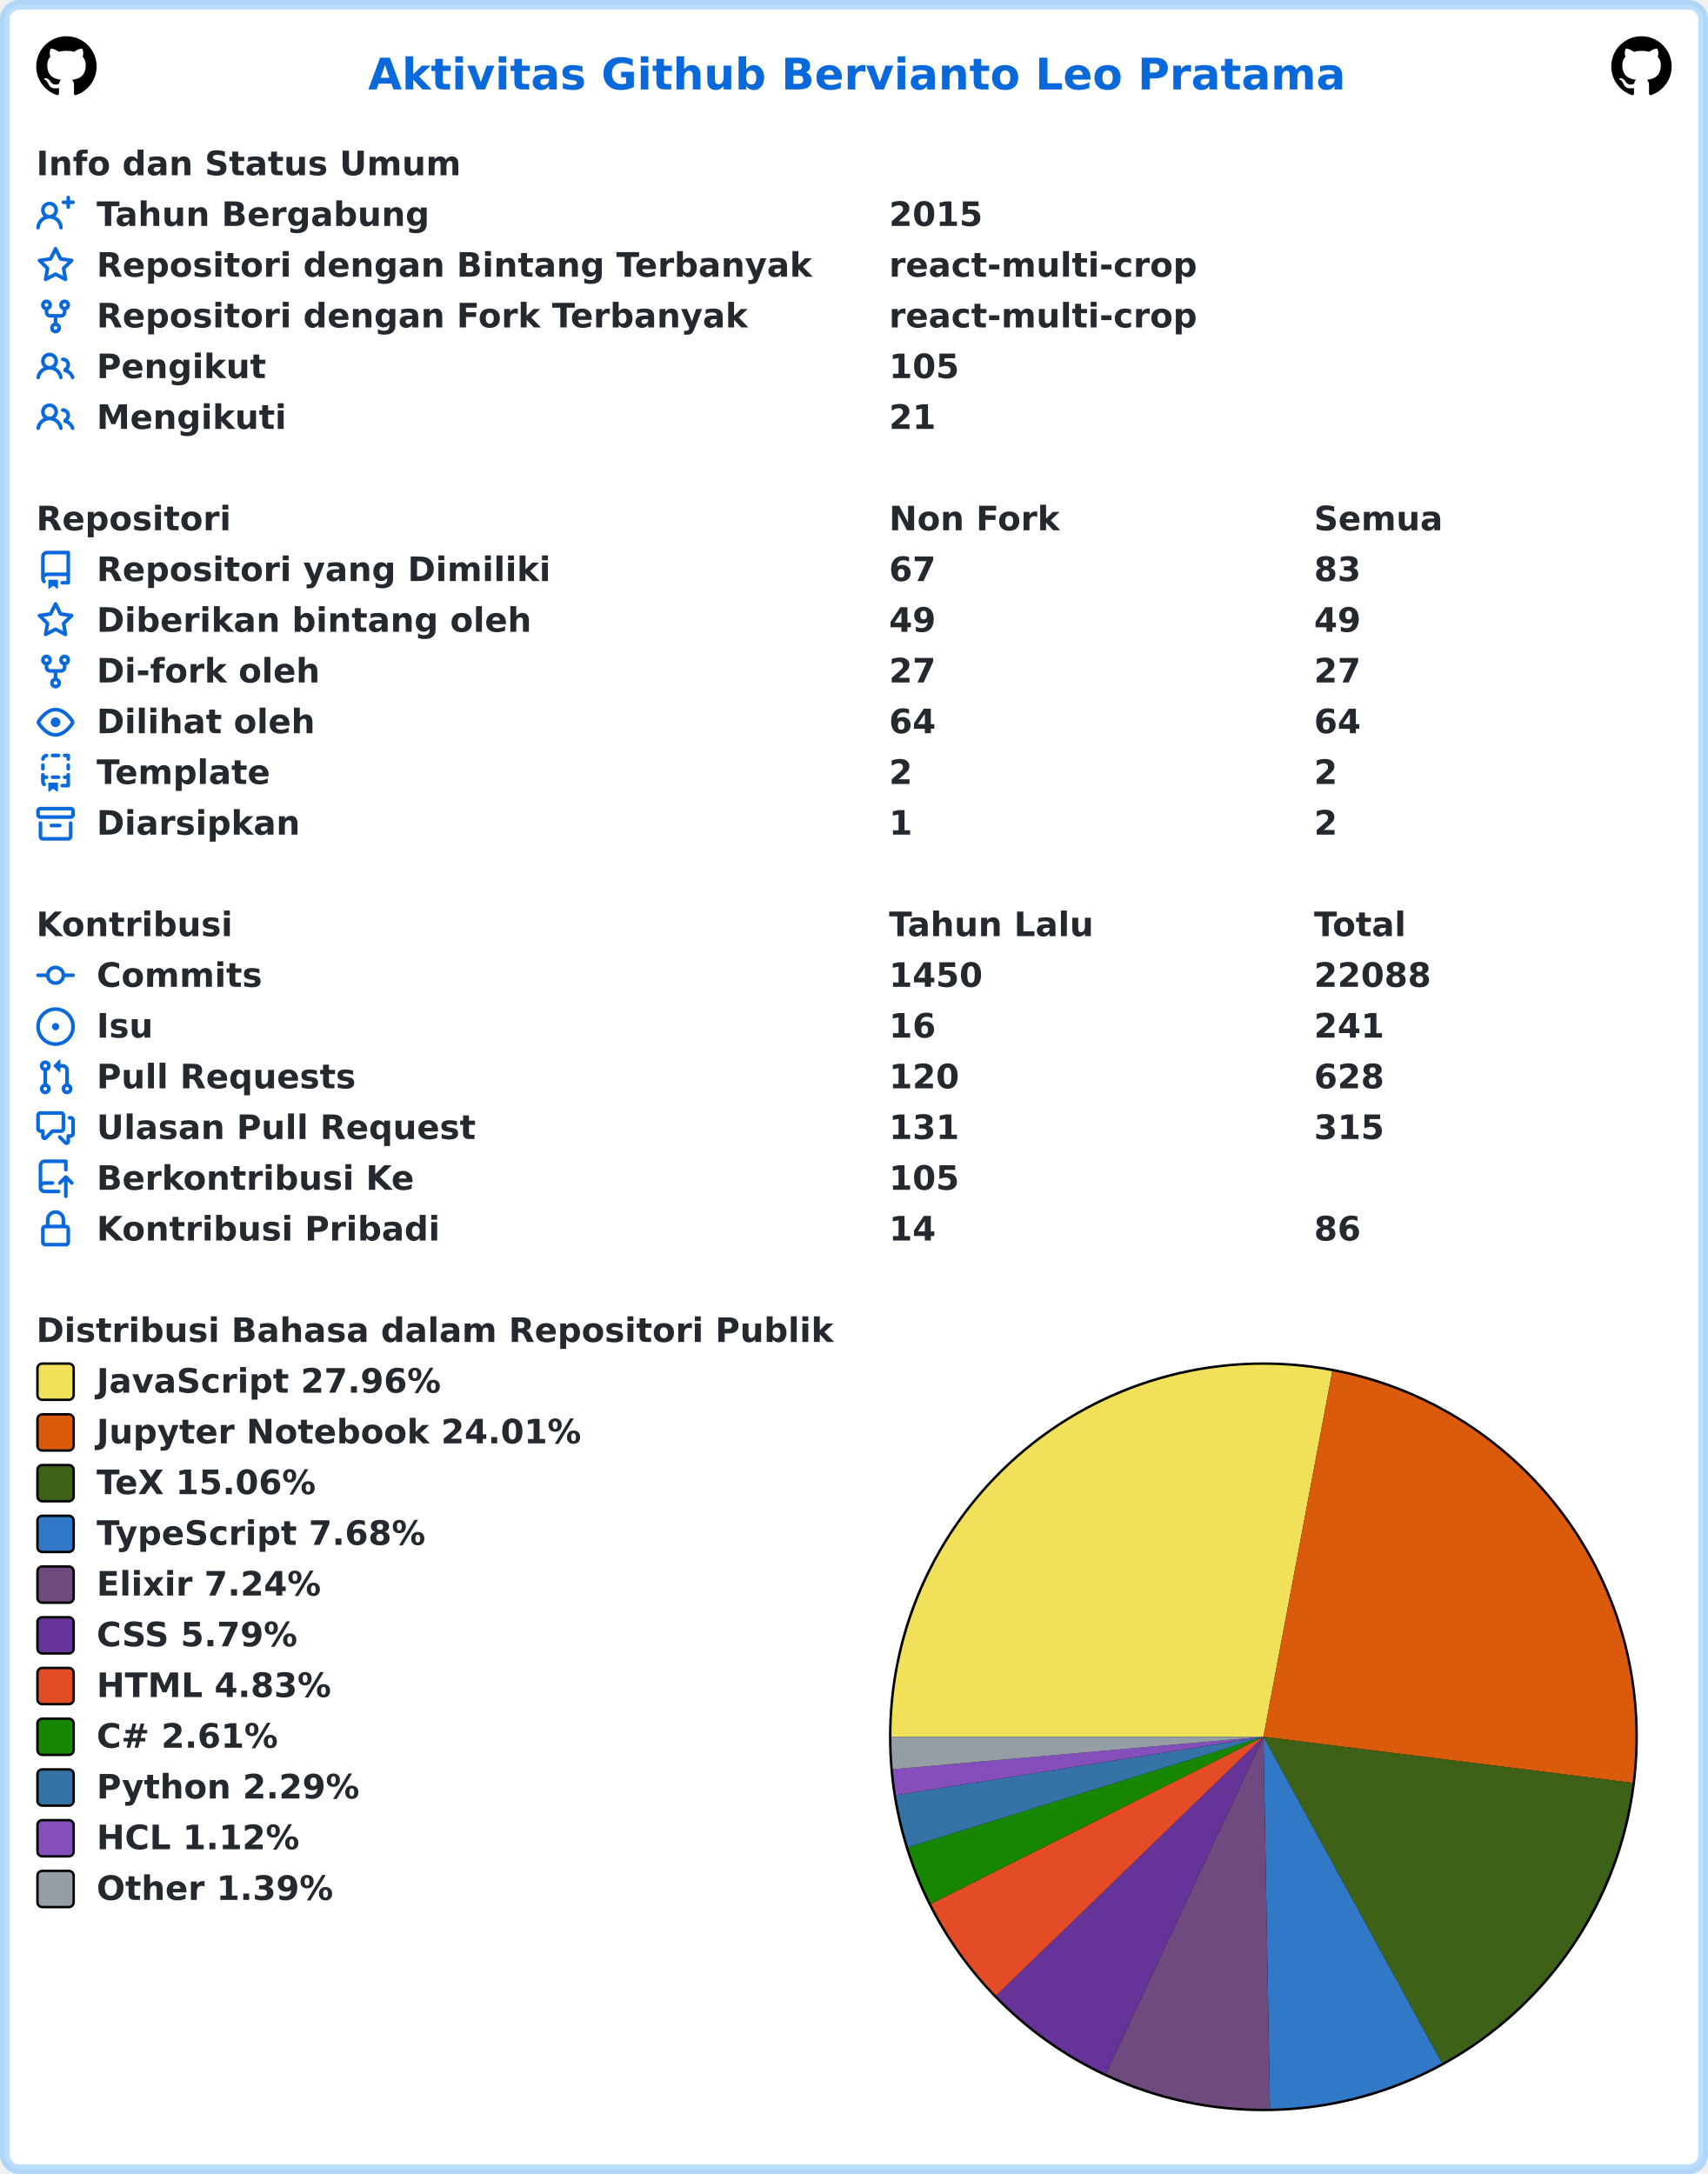
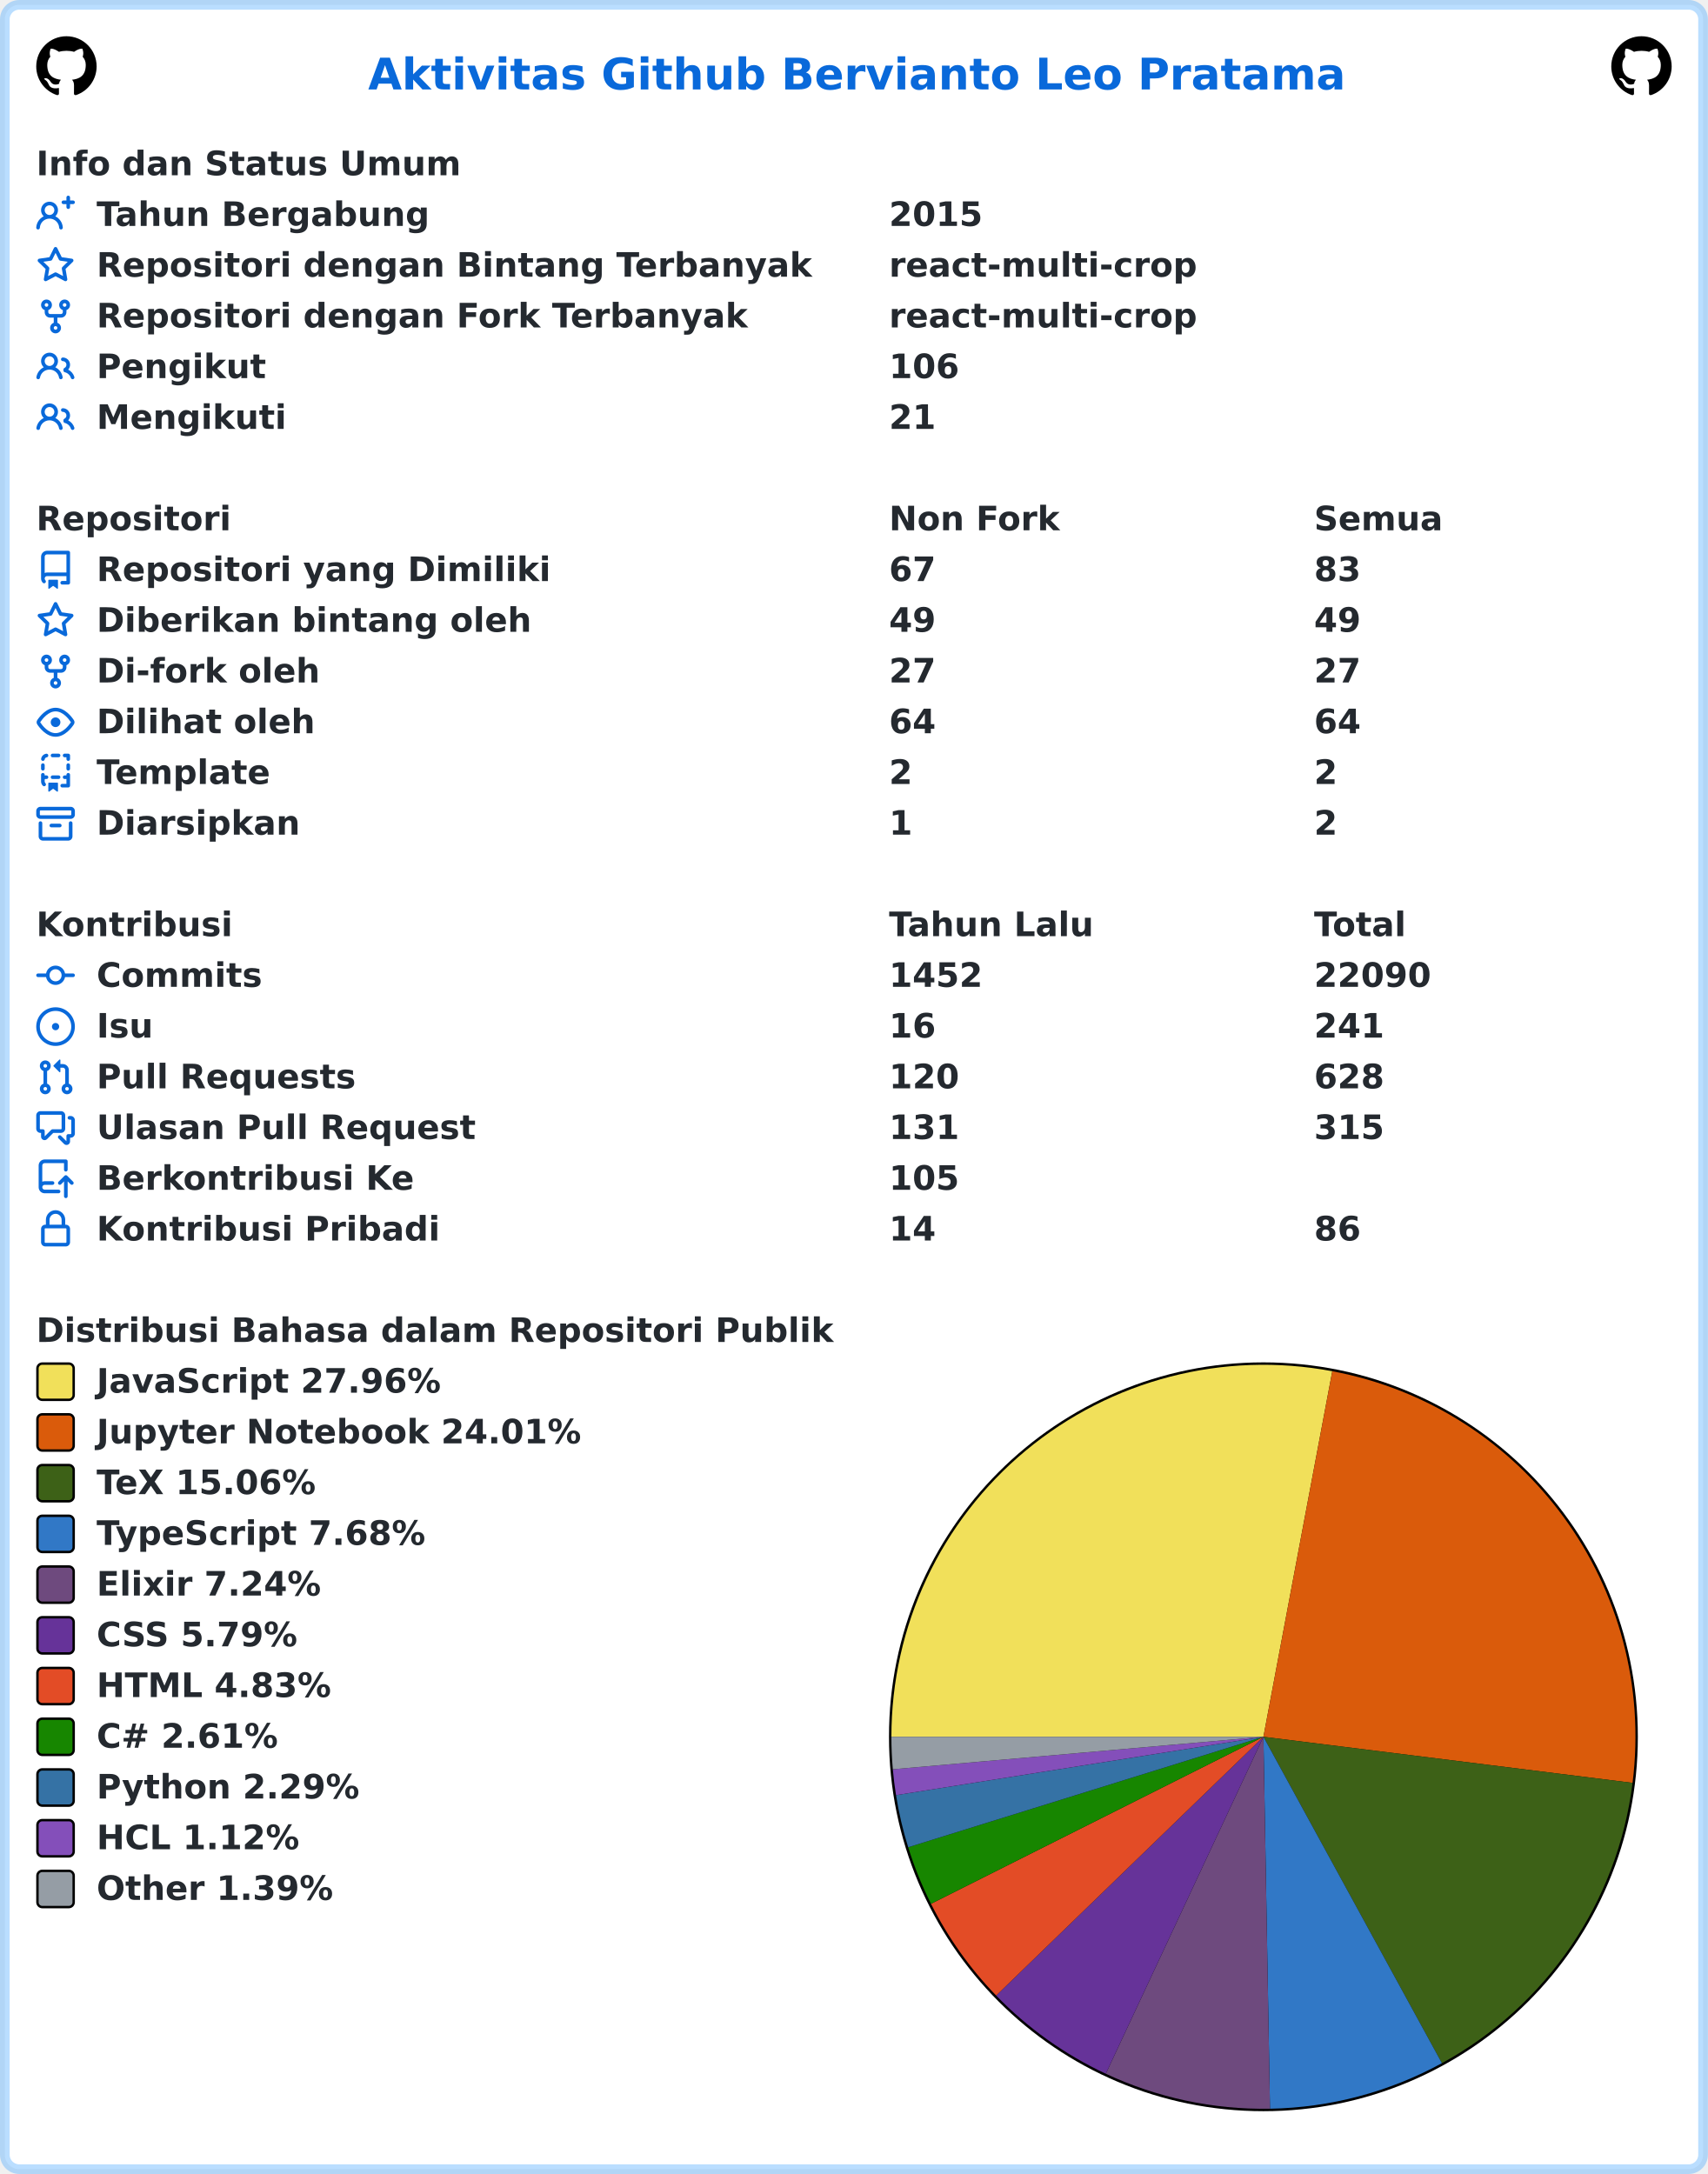
<svg xmlns="http://www.w3.org/2000/svg" width="707" height="900" viewBox="0 0 707 900" lang="id" xml:lang="id">
  <rect x="2" y="2" stroke-width="4" rx="6" width="703" height="896" stroke="rgba(84,174,255,0.4)" fill="#ffffff" />
  <g font-weight="600" font-size="110pt" font-family="Verdana,Geneva,DejaVu Sans,sans-serif" text-rendering="geometricPrecision">
    <text x="1239" y="301" lengthAdjust="spacingAndGlyphs" textLength="3261" transform="scale(0.123)" fill="#0969da">Aktivitas Github Bervianto Leo Pratama</text>
    <svg x="15" y="15" width="25" height="25" viewBox="0 0 16 16">
      <path fill="#000000" fill-rule="evenodd" d="M8 0C3.58 0 0 3.58 0 8c0 3.54 2.29 6.53 5.47 7.59.4.07.55-.17.55-.38 0-.19-.01-.82-.01-1.49-2.01.37-2.53-.49-2.69-.94-.09-.23-.48-.94-.82-1.13-.28-.15-.68-.52-.01-.53.63-.01 1.08.58 1.23.82.72 1.21 1.87.87 2.33.66.07-.52.28-.87.51-1.07-1.78-.2-3.64-.89-3.64-3.95 0-.87.31-1.59.82-2.15-.08-.2-.36-1.02.08-2.12 0 0 .67-.21 2.2.82.64-.18 1.32-.27 2-.27.68 0 1.36.09 2 .27 1.53-1.04 2.2-.82 2.2-.82.44 1.1.16 1.92.08 2.12.51.56.82 1.27.82 2.15 0 3.07-1.87 3.75-3.65 3.95.29.25.54.73.54 1.48 0 1.07-.01 1.93-.01 2.2 0 .21.15.46.55.38A8.013 8.013 0 0016 8c0-4.42-3.58-8-8-8z" />
    </svg>
    <svg x="667" y="15" width="25" height="25" viewBox="0 0 16 16">
      <path fill="#000000" fill-rule="evenodd" d="M8 0C3.58 0 0 3.58 0 8c0 3.54 2.29 6.53 5.47 7.59.4.07.55-.17.55-.38 0-.19-.01-.82-.01-1.49-2.01.37-2.53-.49-2.69-.94-.09-.23-.48-.94-.82-1.13-.28-.15-.68-.52-.01-.53.63-.01 1.08.58 1.23.82.72 1.21 1.87.87 2.33.66.07-.52.28-.87.51-1.07-1.78-.2-3.64-.89-3.64-3.95 0-.87.31-1.59.82-2.15-.08-.2-.36-1.02.08-2.12 0 0 .67-.21 2.2.82.64-.18 1.32-.27 2-.27.68 0 1.36.09 2 .27 1.53-1.04 2.2-.82 2.2-.82.44 1.1.16 1.92.08 2.12.51.56.82 1.27.82 2.15 0 3.07-1.87 3.75-3.65 3.95.29.25.54.73.54 1.48 0 1.07-.01 1.93-.01 2.2 0 .21.15.46.55.38A8.013 8.013 0 0016 8c0-4.42-3.58-8-8-8z" />
    </svg>
    <g transform="translate(0, 60)" fill="#24292f">
      <g transform="translate(15, 0)">
        <g transform="scale(0.095)">
          <text x="0" y="132" textLength="1852" lengthAdjust="spacingAndGlyphs">Info dan Status Umum</text>
        </g>
      </g>
      <g transform="translate(15, 21)">
        <path fill="#0969da" fill-rule="evenodd" d="M13.25 0a.75.75 0 01.75.75V2h1.25a.75.75 0 010 1.5H14v1.25a.75.75 0 01-1.5 0V3.5h-1.25a.75.75 0 010-1.5h1.25V.75a.75.75 0 01.75-.75zM5.5 4a2 2 0 100 4 2 2 0 000-4zm2.4 4.548a3.5 3.5 0 10-4.799 0 5.527 5.527 0 00-3.1 4.66.75.75 0 101.498.085A4.01 4.01 0 015.5 9.5a4.01 4.01 0 014.001 3.793.75.75 0 101.498-.086 5.527 5.527 0 00-3.1-4.659z" />
        <g transform="scale(0.095)">
          <text lengthAdjust="spacingAndGlyphs" textLength="1478" x="263" y="132">Tahun Bergabung</text>
          <text lengthAdjust="spacingAndGlyphs" textLength="420" x="3716" y="132">2015</text>
        </g>
      </g>
      <g transform="translate(15, 42)">
        <path fill="#0969da" fill-rule="evenodd" d="M8 .25a.75.75 0 01.673.418l1.882 3.815 4.21.612a.75.75 0 01.416 1.279l-3.046 2.97.719 4.192a.75.75 0 01-1.088.791L8 12.347l-3.766 1.98a.75.75 0 01-1.088-.79l.72-4.194L.818 6.374a.75.75 0 01.416-1.28l4.21-.611L7.327.668A.75.75 0 018 .25zm0 2.445L6.615 5.5a.75.75 0 01-.564.41l-3.097.45 2.24 2.184a.75.75 0 01.216.664l-.528 3.084 2.769-1.456a.75.75 0 01.698 0l2.77 1.456-.53-3.084a.75.75 0 01.216-.664l2.24-2.183-3.096-.45a.75.75 0 01-.564-.41L8 2.694v.001z" />
        <g transform="scale(0.095)">
          <text lengthAdjust="spacingAndGlyphs" textLength="3126" x="263" y="132">Repositori dengan Bintang Terbanyak</text>
          <text lengthAdjust="spacingAndGlyphs" textLength="1330" x="3716" y="132">react-multi-crop</text>
        </g>
      </g>
      <g transform="translate(15, 63)">
        <path fill="#0969da" fill-rule="evenodd" d="M5 3.25a.75.75 0 11-1.5 0 .75.75 0 011.5 0zm0 2.122a2.25 2.25 0 10-1.5 0v.878A2.25 2.25 0 005.75 8.5h1.5v2.128a2.251 2.251 0 101.5 0V8.5h1.5a2.25 2.25 0 002.25-2.25v-.878a2.25 2.25 0 10-1.5 0v.878a.75.75 0 01-.75.75h-4.5A.75.75 0 015 6.25v-.878zm3.75 7.378a.75.75 0 11-1.5 0 .75.75 0 011.5 0zm3-8.75a.75.75 0 100-1.5.75.75 0 000 1.5z" />
        <g transform="scale(0.095)">
          <text lengthAdjust="spacingAndGlyphs" textLength="2846" x="263" y="132">Repositori dengan Fork Terbanyak</text>
          <text lengthAdjust="spacingAndGlyphs" textLength="1330" x="3716" y="132">react-multi-crop</text>
        </g>
      </g>
      <g transform="translate(15, 84)">
        <path fill="#0969da" fill-rule="evenodd" d="M5.5 3.5a2 2 0 100 4 2 2 0 000-4zM2 5.5a3.5 3.5 0 115.898 2.549 5.507 5.507 0 013.034 4.084.75.75 0 11-1.482.235 4.001 4.001 0 00-7.9 0 .75.75 0 01-1.482-.236A5.507 5.507 0 013.102 8.05 3.49 3.49 0 012 5.5zM11 4a.75.75 0 100 1.5 1.5 1.5 0 01.666 2.844.75.75 0 00-.416.672v.352a.75.75 0 00.574.73c1.2.289 2.162 1.2 2.522 2.372a.75.75 0 101.434-.44 5.01 5.01 0 00-2.56-3.012A3 3 0 0011 4z" />
        <g transform="scale(0.095)">
          <text lengthAdjust="spacingAndGlyphs" textLength="723" x="263" y="132">Pengikut</text>
-           <text lengthAdjust="spacingAndGlyphs" textLength="315" x="3716" y="132">105</text>
+           <text lengthAdjust="spacingAndGlyphs" textLength="315" x="3716" y="132">106</text>
        </g>
      </g>
      <g transform="translate(15, 105)">
        <path fill="#0969da" fill-rule="evenodd" d="M5.5 3.5a2 2 0 100 4 2 2 0 000-4zM2 5.5a3.5 3.5 0 115.898 2.549 5.507 5.507 0 013.034 4.084.75.75 0 11-1.482.235 4.001 4.001 0 00-7.9 0 .75.75 0 01-1.482-.236A5.507 5.507 0 013.102 8.05 3.49 3.49 0 012 5.5zM11 4a.75.75 0 100 1.5 1.5 1.5 0 01.666 2.844.75.75 0 00-.416.672v.352a.75.75 0 00.574.73c1.2.289 2.162 1.2 2.522 2.372a.75.75 0 101.434-.44 5.01 5.01 0 00-2.56-3.012A3 3 0 0011 4z" />
        <g transform="scale(0.095)">
          <text lengthAdjust="spacingAndGlyphs" textLength="813" x="263" y="132">Mengikuti</text>
          <text lengthAdjust="spacingAndGlyphs" textLength="210" x="3716" y="132">21</text>
        </g>
      </g>
    </g>
    <g transform="translate(0, 207)" fill="#24292f">
      <g transform="translate(15, 0)">
        <g transform="scale(0.095)">
          <text x="0" y="132" textLength="832" lengthAdjust="spacingAndGlyphs">Repositori</text>
          <text x="3716" y="132" textLength="740" lengthAdjust="spacingAndGlyphs">Non Fork</text>
          <text x="5568" y="132" textLength="573" lengthAdjust="spacingAndGlyphs">Semua</text>
        </g>
      </g>
      <g transform="translate(15, 21)">
        <path fill="#0969da" fill-rule="evenodd" d="M2 2.5A2.5 2.5 0 014.5 0h8.75a.75.75 0 01.75.75v12.5a.75.75 0 01-.75.75h-2.5a.75.75 0 110-1.5h1.75v-2h-8a1 1 0 00-.714 1.7.75.75 0 01-1.072 1.05A2.495 2.495 0 012 11.5v-9zm10.5-1V9h-8c-.356 0-.694.074-1 .208V2.5a1 1 0 011-1h8zM5 12.25v3.25a.25.25 0 00.4.2l1.45-1.087a.25.25 0 01.3 0L8.6 15.7a.25.25 0 00.4-.2v-3.25a.25.25 0 00-.25-.25h-3.5a.25.25 0 00-.25.25z" />
        <g transform="scale(0.095)">
          <text lengthAdjust="spacingAndGlyphs" textLength="1962" x="263" y="132">Repositori yang Dimiliki</text>
          <text lengthAdjust="spacingAndGlyphs" textLength="210" x="3716" y="132">67</text>
          <text lengthAdjust="spacingAndGlyphs" textLength="210" x="5568" y="132">83</text>
        </g>
      </g>
      <g transform="translate(15, 42)">
        <path fill="#0969da" fill-rule="evenodd" d="M8 .25a.75.75 0 01.673.418l1.882 3.815 4.21.612a.75.75 0 01.416 1.279l-3.046 2.97.719 4.192a.75.75 0 01-1.088.791L8 12.347l-3.766 1.98a.75.75 0 01-1.088-.79l.72-4.194L.818 6.374a.75.75 0 01.416-1.28l4.21-.611L7.327.668A.75.75 0 018 .25zm0 2.445L6.615 5.5a.75.75 0 01-.564.41l-3.097.45 2.24 2.184a.75.75 0 01.216.664l-.528 3.084 2.769-1.456a.75.75 0 01.698 0l2.77 1.456-.53-3.084a.75.75 0 01.216-.664l2.24-2.183-3.096-.45a.75.75 0 01-.564-.41L8 2.694v.001z" />
        <g transform="scale(0.095)">
          <text lengthAdjust="spacingAndGlyphs" textLength="1887" x="263" y="132">Diberikan bintang oleh</text>
          <text lengthAdjust="spacingAndGlyphs" textLength="210" x="3716" y="132">49</text>
          <text lengthAdjust="spacingAndGlyphs" textLength="210" x="5568" y="132">49</text>
        </g>
      </g>
      <g transform="translate(15, 63)">
        <path fill="#0969da" fill-rule="evenodd" d="M5 3.25a.75.75 0 11-1.5 0 .75.75 0 011.5 0zm0 2.122a2.25 2.25 0 10-1.5 0v.878A2.25 2.25 0 005.75 8.5h1.5v2.128a2.251 2.251 0 101.5 0V8.5h1.5a2.25 2.25 0 002.25-2.25v-.878a2.25 2.25 0 10-1.5 0v.878a.75.75 0 01-.75.75h-4.5A.75.75 0 015 6.25v-.878zm3.75 7.378a.75.75 0 11-1.5 0 .75.75 0 011.5 0zm3-8.75a.75.75 0 100-1.5.75.75 0 000 1.5z" />
        <g transform="scale(0.095)">
          <text lengthAdjust="spacingAndGlyphs" textLength="963" x="263" y="132">Di-fork oleh</text>
          <text lengthAdjust="spacingAndGlyphs" textLength="210" x="3716" y="132">27</text>
          <text lengthAdjust="spacingAndGlyphs" textLength="210" x="5568" y="132">27</text>
        </g>
      </g>
      <g transform="translate(15, 84)">
        <path fill="#0969da" fill-rule="evenodd" d="M1.679 7.932c.412-.621 1.242-1.75 2.366-2.717C5.175 4.242 6.527 3.5 8 3.5c1.473 0 2.824.742 3.955 1.715 1.124.967 1.954 2.096 2.366 2.717a.119.119 0 010 .136c-.412.621-1.242 1.75-2.366 2.717C10.825 11.758 9.473 12.5 8 12.5c-1.473 0-2.824-.742-3.955-1.715C2.92 9.818 2.09 8.69 1.679 8.068a.119.119 0 010-.136zM8 2c-1.981 0-3.67.992-4.933 2.078C1.797 5.169.88 6.423.43 7.1a1.619 1.619 0 000 1.798c.45.678 1.367 1.932 2.637 3.024C4.329 13.008 6.019 14 8 14c1.981 0 3.67-.992 4.933-2.078 1.27-1.091 2.187-2.345 2.637-3.023a1.619 1.619 0 000-1.798c-.45-.678-1.367-1.932-2.637-3.023C11.671 2.992 9.981 2 8 2zm0 8a2 2 0 100-4 2 2 0 000 4z" />
        <g transform="scale(0.095)">
          <text lengthAdjust="spacingAndGlyphs" textLength="944" x="263" y="132">Dilihat oleh</text>
          <text lengthAdjust="spacingAndGlyphs" textLength="210" x="3716" y="132">64</text>
          <text lengthAdjust="spacingAndGlyphs" textLength="210" x="5568" y="132">64</text>
        </g>
      </g>
      <g transform="translate(15, 105)">
        <path fill="#0969da" fill-rule="evenodd" d="M6 .75A.75.75 0 016.75 0h2.5a.75.75 0 010 1.5h-2.5A.75.75 0 016 .75zm5 0a.75.75 0 01.75-.75h1.5a.75.75 0 01.75.75v1.5a.75.75 0 01-1.5 0V1.5h-.75A.75.75 0 0111 .75zM4.992.662a.75.75 0 01-.636.848c-.436.063-.783.41-.846.846a.75.75 0 01-1.485-.212A2.501 2.501 0 014.144.025a.75.75 0 01.848.637zM2.75 4a.75.75 0 01.75.75v1.5a.75.75 0 01-1.5 0v-1.5A.75.75 0 012.75 4zm10.5 0a.75.75 0 01.75.75v1.5a.75.75 0 01-1.5 0v-1.5a.75.75 0 01.75-.75zM2.75 8a.75.75 0 01.75.75v.268A1.72 1.72 0 013.75 9h.5a.75.75 0 010 1.5h-.5a.25.25 0 00-.25.25v.75c0 .28.114.532.3.714a.75.75 0 01-1.05 1.072A2.495 2.495 0 012 11.5V8.75A.75.75 0 012.75 8zm10.5 0a.75.75 0 01.75.75v4.5a.75.75 0 01-.75.75h-2.5a.75.75 0 010-1.5h1.75v-2h-.75a.75.75 0 010-1.5h.75v-.25a.75.75 0 01.75-.75zM6 9.75A.75.75 0 016.75 9h2.5a.75.75 0 010 1.5h-2.5A.75.75 0 016 9.75zm-1 2.5v3.25a.25.25 0 00.4.2l1.45-1.087a.25.25 0 01.3 0L8.6 15.7a.25.25 0 00.4-.2v-3.25a.25.25 0 00-.25-.25h-3.5a.25.25 0 00-.25.25z" />
        <g transform="scale(0.095)">
          <text lengthAdjust="spacingAndGlyphs" textLength="783" x="263" y="132">Template</text>
          <text lengthAdjust="spacingAndGlyphs" textLength="105" x="3716" y="132">2</text>
          <text lengthAdjust="spacingAndGlyphs" textLength="105" x="5568" y="132">2</text>
        </g>
      </g>
      <g transform="translate(15, 126)">
        <path fill="#0969da" fill-rule="evenodd" d="M1.75 2.5a.25.25 0 00-.25.25v1.5c0 .138.112.25.25.25h12.5a.25.25 0 00.25-.25v-1.5a.25.25 0 00-.25-.25H1.75zM0 2.75C0 1.784.784 1 1.75 1h12.5c.966 0 1.75.784 1.75 1.75v1.5A1.75 1.75 0 0114.25 6H1.75A1.75 1.75 0 010 4.25v-1.5zM1.75 7a.75.75 0 01.75.75v5.5c0 .138.112.25.25.25h10.5a.25.25 0 00.25-.25v-5.5a.75.75 0 111.5 0v5.5A1.75 1.75 0 0113.25 15H2.75A1.75 1.75 0 011 13.25v-5.5A.75.75 0 011.75 7zm4.5 1a.75.75 0 000 1.5h3.5a.75.75 0 100-1.5h-3.5z" />
        <g transform="scale(0.095)">
          <text lengthAdjust="spacingAndGlyphs" textLength="880" x="263" y="132">Diarsipkan</text>
          <text lengthAdjust="spacingAndGlyphs" textLength="105" x="3716" y="132">1</text>
          <text lengthAdjust="spacingAndGlyphs" textLength="105" x="5568" y="132">2</text>
        </g>
      </g>
    </g>
    <g transform="translate(0, 375)" fill="#24292f">
      <g transform="translate(15, 0)">
        <g transform="scale(0.095)">
          <text x="0" y="132" textLength="834" lengthAdjust="spacingAndGlyphs">Kontribusi</text>
          <text x="3716" y="132" textLength="914" lengthAdjust="spacingAndGlyphs">Tahun Lalu</text>
          <text x="5568" y="132" textLength="414" lengthAdjust="spacingAndGlyphs">Total</text>
        </g>
      </g>
      <g transform="translate(15, 21)">
        <path fill="#0969da" fill-rule="evenodd" d="M10.5 7.75a2.5 2.5 0 11-5 0 2.5 2.5 0 015 0zm1.43.75a4.002 4.002 0 01-7.86 0H.75a.75.75 0 110-1.5h3.32a4.001 4.001 0 017.86 0h3.32a.75.75 0 110 1.5h-3.32z" />
        <g transform="scale(0.095)">
          <text lengthAdjust="spacingAndGlyphs" textLength="734" x="263" y="132">Commits</text>
-           <text lengthAdjust="spacingAndGlyphs" textLength="420" x="3716" y="132">1450</text>
-           <text lengthAdjust="spacingAndGlyphs" textLength="525" x="5568" y="132">22088</text>
+           <text lengthAdjust="spacingAndGlyphs" textLength="420" x="3716" y="132">1452</text>
+           <text lengthAdjust="spacingAndGlyphs" textLength="525" x="5568" y="132">22090</text>
        </g>
      </g>
      <g transform="translate(15, 42)">
        <path fill="#0969da" d="M8 9.5a1.5 1.5 0 100-3 1.5 1.5 0 000 3z" />
        <path fill="#0969da" fill-rule="evenodd" d="M8 0a8 8 0 100 16A8 8 0 008 0zM1.5 8a6.5 6.5 0 1113 0 6.5 6.5 0 01-13 0z" />
        <g transform="scale(0.095)">
          <text lengthAdjust="spacingAndGlyphs" textLength="238" x="263" y="132">Isu</text>
          <text lengthAdjust="spacingAndGlyphs" textLength="210" x="3716" y="132">16</text>
          <text lengthAdjust="spacingAndGlyphs" textLength="315" x="5568" y="132">241</text>
        </g>
      </g>
      <g transform="translate(15, 63)">
        <path fill="#0969da" fill-rule="evenodd" d="M7.177 3.073L9.573.677A.25.25 0 0110 .854v4.792a.25.25 0 01-.427.177L7.177 3.427a.25.25 0 010-.354zM3.75 2.5a.75.75 0 100 1.5.75.75 0 000-1.5zm-2.25.75a2.25 2.25 0 113 2.122v5.256a2.251 2.251 0 11-1.5 0V5.372A2.25 2.25 0 011.5 3.25zM11 2.5h-1V4h1a1 1 0 011 1v5.628a2.251 2.251 0 101.5 0V5A2.5 2.5 0 0011 2.5zm1 10.25a.75.75 0 111.5 0 .75.75 0 01-1.5 0zM3.75 12a.75.75 0 100 1.5.75.75 0 000-1.5z" />
        <g transform="scale(0.095)">
          <text lengthAdjust="spacingAndGlyphs" textLength="1113" x="263" y="132">Pull Requests</text>
          <text lengthAdjust="spacingAndGlyphs" textLength="315" x="3716" y="132">120</text>
          <text lengthAdjust="spacingAndGlyphs" textLength="315" x="5568" y="132">628</text>
        </g>
      </g>
      <g transform="translate(15, 84)">
        <path fill="#0969da" fill-rule="evenodd" d="M1.5 2.75a.25.25 0 01.25-.25h8.5a.25.25 0 01.25.25v5.5a.25.25 0 01-.25.25h-3.5a.75.75 0 00-.53.22L3.5 11.44V9.25a.75.75 0 00-.75-.75h-1a.25.25 0 01-.25-.25v-5.5zM1.75 1A1.75 1.75 0 000 2.75v5.5C0 9.216.784 10 1.75 10H2v1.543a1.457 1.457 0 002.487 1.03L7.061 10h3.189A1.75 1.75 0 0012 8.25v-5.5A1.75 1.75 0 0010.25 1h-8.5zM14.5 4.75a.25.25 0 00-.25-.25h-.5a.75.75 0 110-1.5h.5c.966 0 1.75.784 1.75 1.75v5.5A1.75 1.75 0 0114.25 12H14v1.543a1.457 1.457 0 01-2.487 1.03L9.22 12.28a.75.75 0 111.06-1.06l2.22 2.22v-2.19a.75.75 0 01.75-.75h1a.25.25 0 00.25-.25v-5.5z" />
        <g transform="scale(0.095)">
          <text lengthAdjust="spacingAndGlyphs" textLength="1640" x="263" y="132">Ulasan Pull Request</text>
          <text lengthAdjust="spacingAndGlyphs" textLength="315" x="3716" y="132">131</text>
          <text lengthAdjust="spacingAndGlyphs" textLength="315" x="5568" y="132">315</text>
        </g>
      </g>
      <g transform="translate(15, 105)">
        <path fill="#0969da" fill-rule="evenodd" d="M1 2.5A2.5 2.5 0 013.5 0h8.75a.75.75 0 01.75.75v3.5a.75.75 0 01-1.5 0V1.5h-8a1 1 0 00-1 1v6.708A2.492 2.492 0 013.5 9h3.25a.75.75 0 010 1.5H3.5a1 1 0 100 2h5.75a.75.75 0 010 1.5H3.5A2.5 2.5 0 011 11.5v-9zm13.23 7.79a.75.75 0 001.06-1.06l-2.505-2.505a.75.75 0 00-1.06 0L9.22 9.229a.75.75 0 001.06 1.061l1.225-1.224v6.184a.75.75 0 001.5 0V9.066l1.224 1.224z" />
        <g transform="scale(0.095)">
          <text lengthAdjust="spacingAndGlyphs" textLength="1366" x="263" y="132">Berkontribusi Ke</text>
          <text lengthAdjust="spacingAndGlyphs" textLength="315" x="3716" y="132">105</text>
        </g>
      </g>
      <g transform="translate(15, 126)">
        <path fill="#0969da" fill-rule="evenodd" d="M4 4v2h-.25A1.75 1.75 0 002 7.75v5.5c0 .966.784 1.75 1.75 1.75h8.5A1.75 1.75 0 0014 13.25v-5.5A1.75 1.75 0 0012.25 6H12V4a4 4 0 10-8 0zm6.5 2V4a2.5 2.5 0 00-5 0v2h5zM12 7.5h.25a.25.25 0 01.25.25v5.5a.25.25 0 01-.25.25h-8.5a.25.25 0 01-.25-.25v-5.5a.25.25 0 01.25-.25H12z" />
        <g transform="scale(0.095)">
          <text lengthAdjust="spacingAndGlyphs" textLength="1456" x="263" y="132">Kontribusi Pribadi</text>
          <text lengthAdjust="spacingAndGlyphs" textLength="210" x="3716" y="132">14</text>
          <text lengthAdjust="spacingAndGlyphs" textLength="210" x="5568" y="132">86</text>
        </g>
      </g>
    </g>
    <g transform="translate(0, 543)" fill="#24292f">
      <g transform="translate(15, 0)">
        <g transform="scale(0.095)">
          <text x="0" y="132" textLength="3438" lengthAdjust="spacingAndGlyphs">Distribusi Bahasa dalam Repositori Publik</text>
        </g>
      </g>
      <g transform="translate(368, 21)">
        <circle cx="155" cy="155" r="155" fill="#000000" />
      </g>
      <g transform="translate(369, 22)">
        <path fill-rule="evenodd" fill="#f1e05a" d="M 0.0,154 A 154 154 0 0 1 182.508 2.662 L 154,154 Z" />
        <path fill-rule="evenodd" fill="#DA5B0B" d="M 182.508,2.662 A 154 154 0 0 1 306.813 173.084 L 154,154 Z" />
        <path fill-rule="evenodd" fill="#3D6117" d="M 306.813,173.084 A 154 154 0 0 1 227.89 289.116 L 154,154 Z" />
        <path fill-rule="evenodd" fill="#3178c6" d="M 227.89,289.116 A 154 154 0 0 1 156.721 307.976 L 154,154 Z" />
        <path fill-rule="evenodd" fill="#6e4a7e" d="M 156.721,307.976 A 154 154 0 0 1 88.752 293.494 L 154,154 Z" />
        <path fill-rule="evenodd" fill="#663399" d="M 88.752,293.494 A 154 154 0 0 1 43.36 261.121 L 154,154 Z" />
        <path fill-rule="evenodd" fill="#e34c26" d="M 43.36,261.121 A 154 154 0 0 1 16.392 223.138 L 154,154 Z" />
        <path fill-rule="evenodd" fill="#178600" d="M 16.392,223.138 A 154 154 0 0 1 6.946 199.728 L 154,154 Z" />
        <path fill-rule="evenodd" fill="#3572A5" d="M 6.946,199.728 A 154 154 0 0 1 1.908 178.168 L 154,154 Z" />
        <path fill-rule="evenodd" fill="#844FBA" d="M 1.908,178.168 A 154 154 0 0 1 0.588 167.45 L 154,154 Z" />
        <path fill-rule="evenodd" fill="#959da5" d="M 0.588,167.45 A 154 154 0 0 1 0.0 154 L 154,154 Z" />
      </g>
      <g transform="translate(15, 21)">
        <rect x="0.5" y="0.5" rx="2" width="15" height="15" fill="#f1e05a" stroke-width="1" stroke="#000000" />
        <text transform="scale(0.095)" x="263" y="132" textLength="1516" lengthAdjust="spacingAndGlyphs">JavaScript 27.96%</text>
      </g>
      <g transform="translate(15, 42)">
        <rect x="0.5" y="0.5" rx="2" width="15" height="15" fill="#DA5B0B" stroke-width="1" stroke="#000000" />
        <text transform="scale(0.095)" x="263" y="132" textLength="2126" lengthAdjust="spacingAndGlyphs">Jupyter Notebook 24.01%</text>
      </g>
      <g transform="translate(15, 63)">
        <rect x="0.5" y="0.5" rx="2" width="15" height="15" fill="#3D6117" stroke-width="1" stroke="#000000" />
        <text transform="scale(0.095)" x="263" y="132" textLength="999" lengthAdjust="spacingAndGlyphs">TeX 15.06%</text>
      </g>
      <g transform="translate(15, 84)">
        <rect x="0.5" y="0.5" rx="2" width="15" height="15" fill="#3178c6" stroke-width="1" stroke="#000000" />
        <text transform="scale(0.095)" x="263" y="132" textLength="1462" lengthAdjust="spacingAndGlyphs">TypeScript 7.68%</text>
      </g>
      <g transform="translate(15, 105)">
        <rect x="0.5" y="0.5" rx="2" width="15" height="15" fill="#6e4a7e" stroke-width="1" stroke="#000000" />
        <text transform="scale(0.095)" x="263" y="132" textLength="987" lengthAdjust="spacingAndGlyphs">Elixir 7.24%</text>
      </g>
      <g transform="translate(15, 126)">
        <rect x="0.5" y="0.5" rx="2" width="15" height="15" fill="#663399" stroke-width="1" stroke="#000000" />
        <text transform="scale(0.095)" x="263" y="132" textLength="903" lengthAdjust="spacingAndGlyphs">CSS 5.79%</text>
      </g>
      <g transform="translate(15, 147)">
        <rect x="0.5" y="0.5" rx="2" width="15" height="15" fill="#e34c26" stroke-width="1" stroke="#000000" />
        <text transform="scale(0.095)" x="263" y="132" textLength="1036" lengthAdjust="spacingAndGlyphs">HTML 4.83%</text>
      </g>
      <g transform="translate(15, 168)">
        <rect x="0.5" y="0.5" rx="2" width="15" height="15" fill="#178600" stroke-width="1" stroke="#000000" />
        <text transform="scale(0.095)" x="263" y="132" textLength="831" lengthAdjust="spacingAndGlyphs">C# 2.61%</text>
      </g>
      <g transform="translate(15, 189)">
        <rect x="0.5" y="0.5" rx="2" width="15" height="15" fill="#3572A5" stroke-width="1" stroke="#000000" />
        <text transform="scale(0.095)" x="263" y="132" textLength="1149" lengthAdjust="spacingAndGlyphs">Python 2.29%</text>
      </g>
      <g transform="translate(15, 210)">
        <rect x="0.5" y="0.5" rx="2" width="15" height="15" fill="#844FBA" stroke-width="1" stroke="#000000" />
        <text transform="scale(0.095)" x="263" y="132" textLength="909" lengthAdjust="spacingAndGlyphs">HCL 1.12%</text>
      </g>
      <g transform="translate(15, 231)">
        <rect x="0.5" y="0.5" rx="2" width="15" height="15" fill="#959da5" stroke-width="1" stroke="#000000" />
        <text transform="scale(0.095)" x="263" y="132" textLength="1047" lengthAdjust="spacingAndGlyphs">Other 1.39%</text>
      </g>
    </g>
  </g>
</svg>
